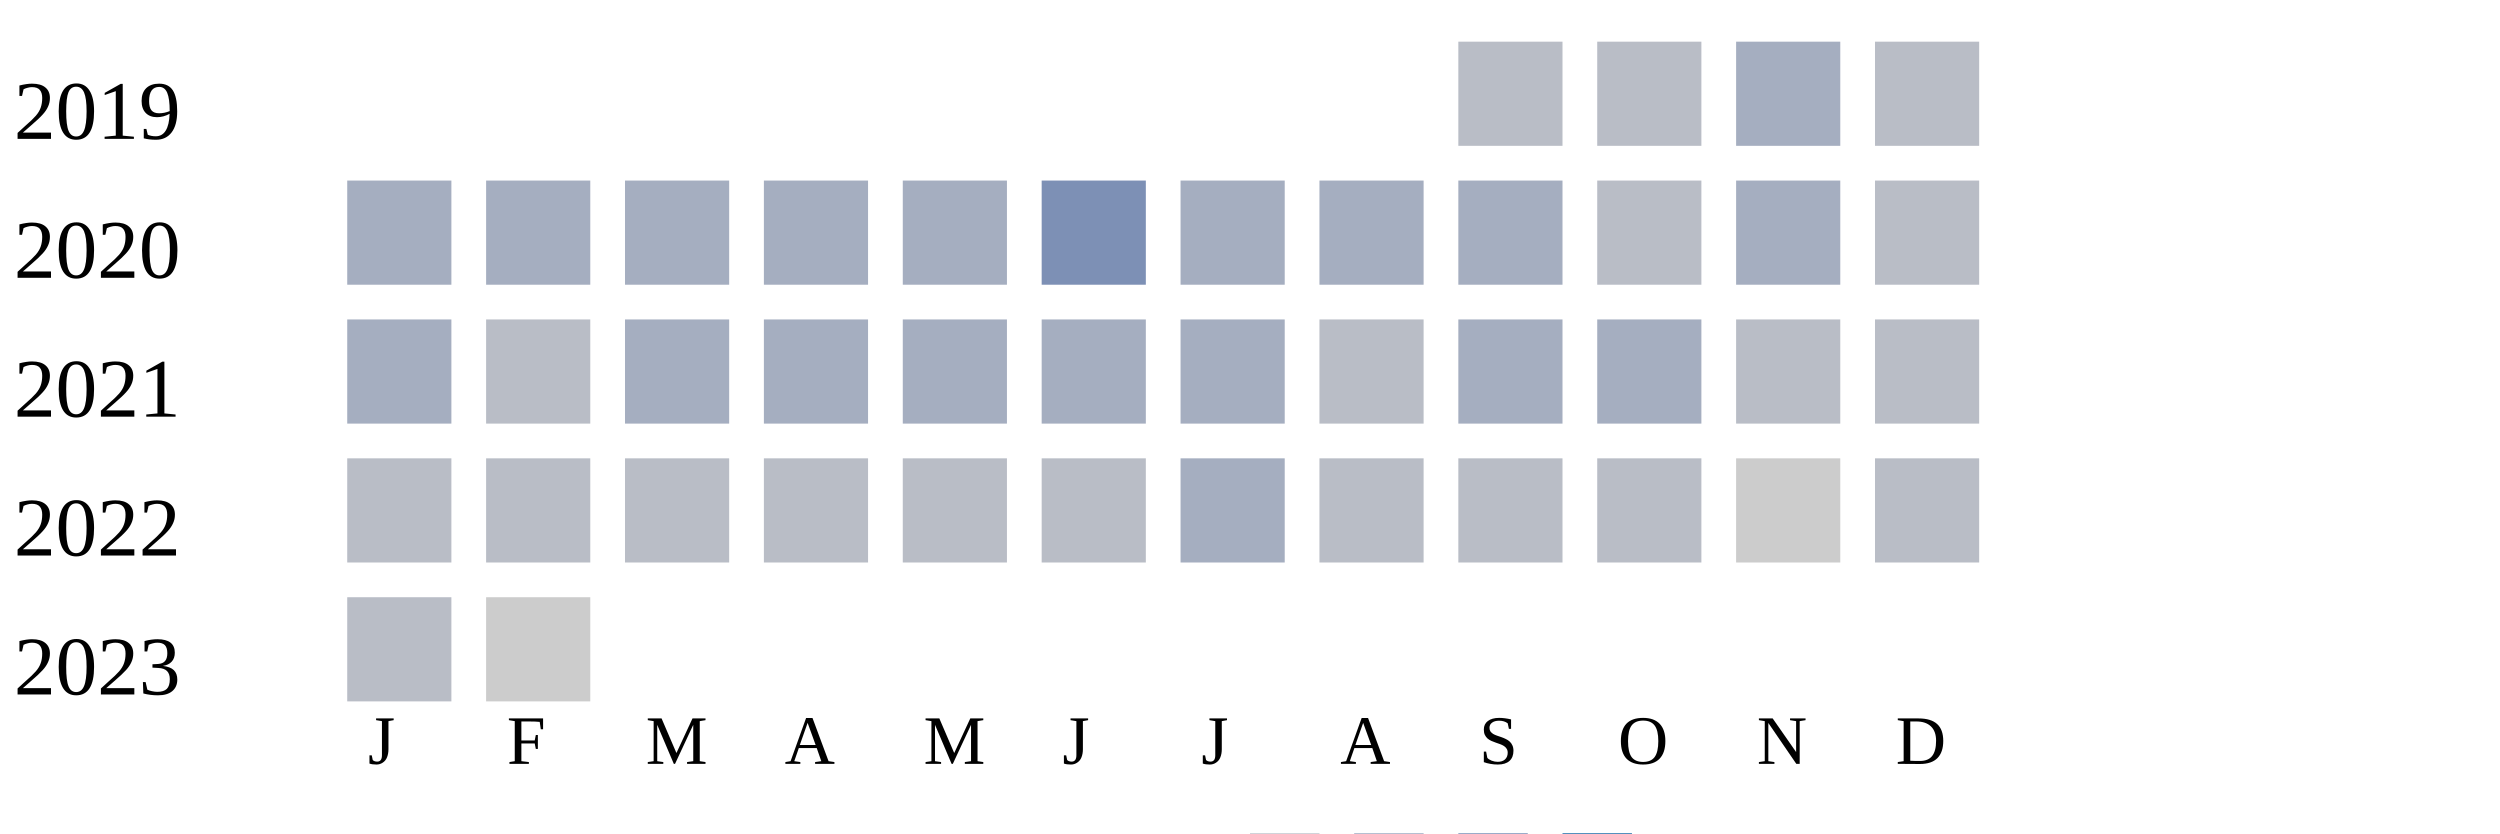
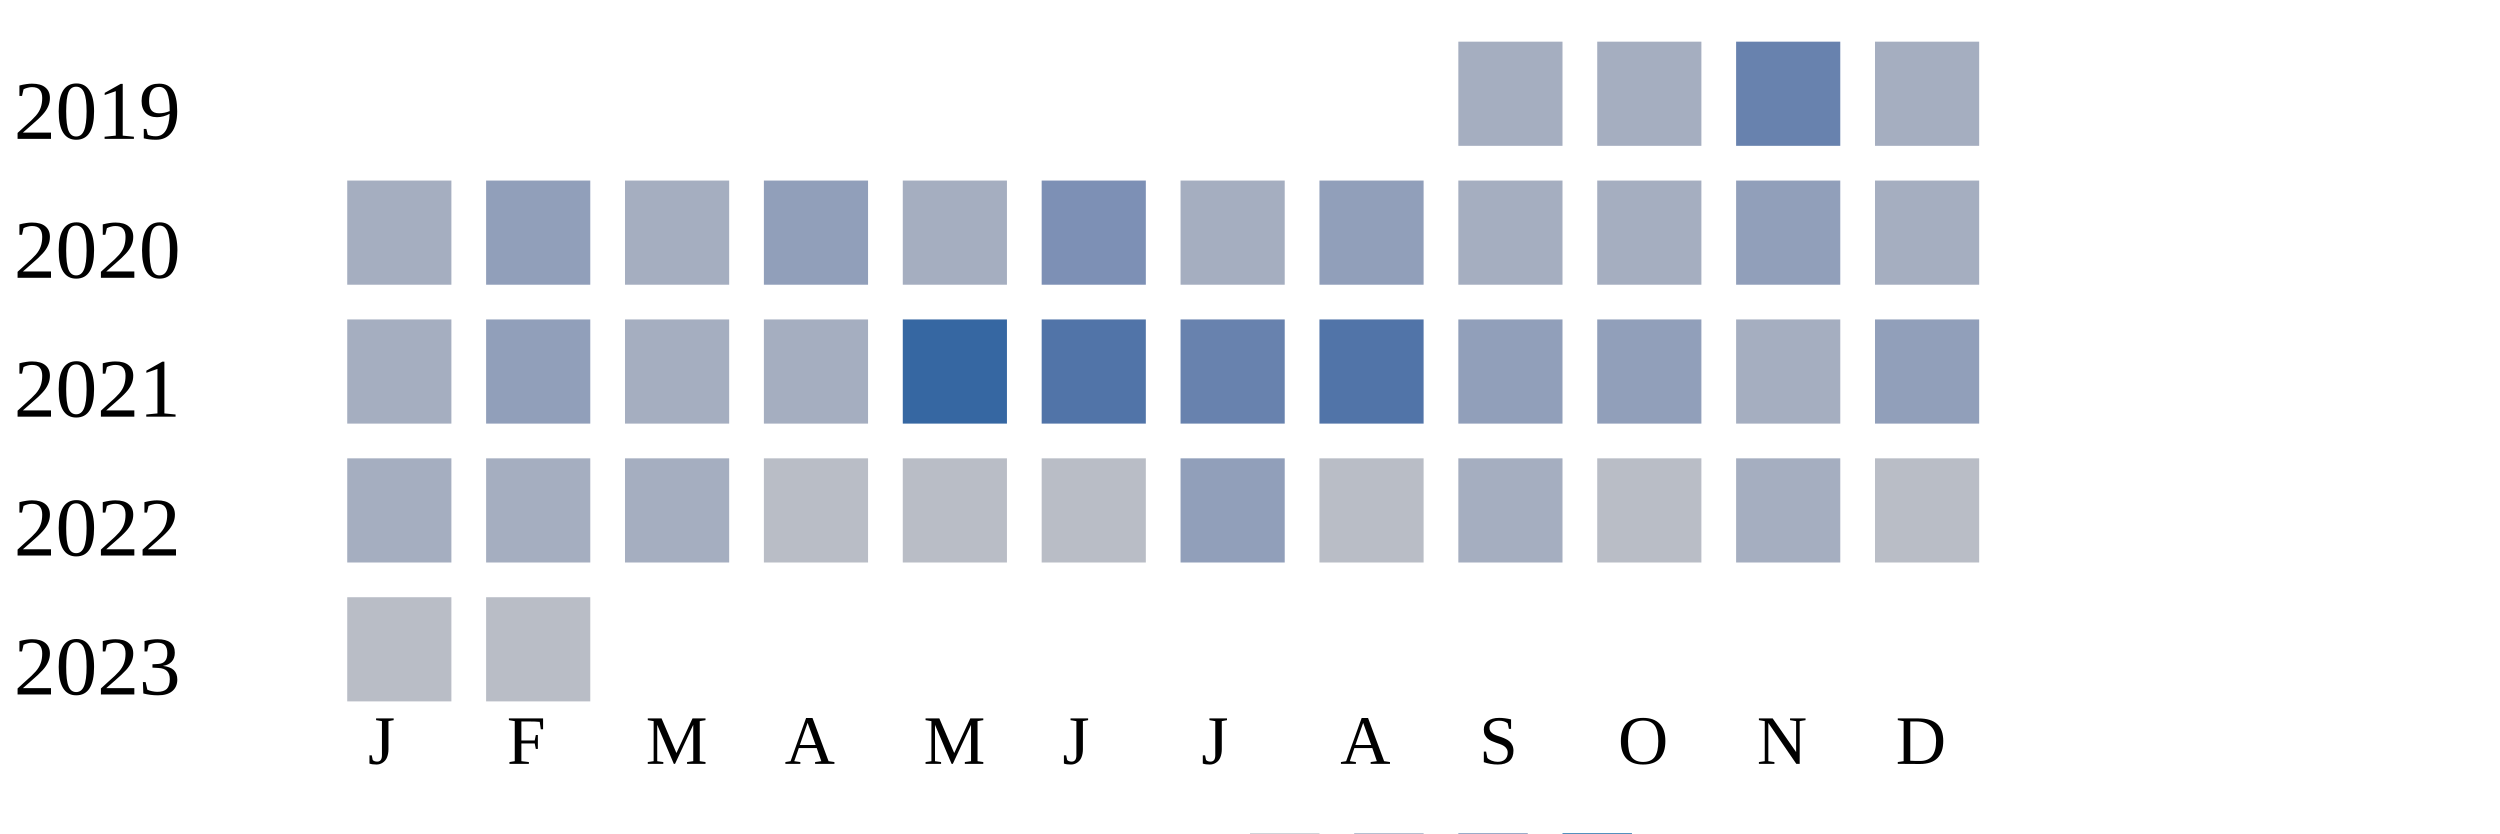
<svg xmlns="http://www.w3.org/2000/svg" width="360" height="120">
  <g transform="translate(0 0)">
    <text x="2" y="20">2019</text>
-     <rect x="210" y="6" width="15" height="15" fill="#b9bdc6" />
-     <rect x="230" y="6" width="15" height="15" fill="#b9bdc6" />
-     <rect x="250" y="6" width="15" height="15" fill="#a5aec0" />
-     <rect x="270" y="6" width="15" height="15" fill="#b9bdc6" />
+     <rect x="210" y="6" width="15" height="15" fill="#a5aec0" />
+     <rect x="230" y="6" width="15" height="15" fill="#a5aec0" />
+     <rect x="250" y="6" width="15" height="15" fill="#6882ae" />
+     <rect x="270" y="6" width="15" height="15" fill="#a5aec0" />
  </g>
  <g transform="translate(0 20)">
    <text x="2" y="20">2020</text>
    <rect x="50" y="6" width="15" height="15" fill="#a5aec0" />
-     <rect x="70" y="6" width="15" height="15" fill="#a5aec0" />
+     <rect x="70" y="6" width="15" height="15" fill="#919fba" />
    <rect x="90" y="6" width="15" height="15" fill="#a5aec0" />
-     <rect x="110" y="6" width="15" height="15" fill="#a5aec0" />
+     <rect x="110" y="6" width="15" height="15" fill="#919fba" />
    <rect x="130" y="6" width="15" height="15" fill="#a5aec0" />
    <rect x="150" y="6" width="15" height="15" fill="#7d90b5" />
    <rect x="170" y="6" width="15" height="15" fill="#a5aec0" />
-     <rect x="190" y="6" width="15" height="15" fill="#a5aec0" />
+     <rect x="190" y="6" width="15" height="15" fill="#919fba" />
+     <rect x="210" y="6" width="15" height="15" fill="#a5aec0" />
+     <rect x="230" y="6" width="15" height="15" fill="#a5aec0" />
+     <rect x="250" y="6" width="15" height="15" fill="#919fba" />
+     <rect x="270" y="6" width="15" height="15" fill="#a5aec0" />
+   </g>
+   <g transform="translate(0 40)">
+     <text x="2" y="20">2021</text>
+     <rect x="50" y="6" width="15" height="15" fill="#a5aec0" />
+     <rect x="70" y="6" width="15" height="15" fill="#919fba" />
+     <rect x="90" y="6" width="15" height="15" fill="#a5aec0" />
+     <rect x="110" y="6" width="15" height="15" fill="#a5aec0" />
+     <rect x="130" y="6" width="15" height="15" fill="#3667a2" />
+     <rect x="150" y="6" width="15" height="15" fill="#5174a8" />
+     <rect x="170" y="6" width="15" height="15" fill="#6882ae" />
+     <rect x="190" y="6" width="15" height="15" fill="#5174a8" />
+     <rect x="210" y="6" width="15" height="15" fill="#919fba" />
+     <rect x="230" y="6" width="15" height="15" fill="#919fba" />
+     <rect x="250" y="6" width="15" height="15" fill="#a5aec0" />
+     <rect x="270" y="6" width="15" height="15" fill="#919fba" />
+   </g>
+   <g transform="translate(0 60)">
+     <text x="2" y="20">2022</text>
+     <rect x="50" y="6" width="15" height="15" fill="#a5aec0" />
+     <rect x="70" y="6" width="15" height="15" fill="#a5aec0" />
+     <rect x="90" y="6" width="15" height="15" fill="#a5aec0" />
+     <rect x="110" y="6" width="15" height="15" fill="#b9bdc6" />
+     <rect x="130" y="6" width="15" height="15" fill="#b9bdc6" />
+     <rect x="150" y="6" width="15" height="15" fill="#b9bdc6" />
+     <rect x="170" y="6" width="15" height="15" fill="#919fba" />
+     <rect x="190" y="6" width="15" height="15" fill="#b9bdc6" />
    <rect x="210" y="6" width="15" height="15" fill="#a5aec0" />
    <rect x="230" y="6" width="15" height="15" fill="#b9bdc6" />
    <rect x="250" y="6" width="15" height="15" fill="#a5aec0" />
    <rect x="270" y="6" width="15" height="15" fill="#b9bdc6" />
  </g>
-   <g transform="translate(0 40)">
-     <text x="2" y="20">2021</text>
-     <rect x="50" y="6" width="15" height="15" fill="#a5aec0" />
-     <rect x="70" y="6" width="15" height="15" fill="#b9bdc6" />
-     <rect x="90" y="6" width="15" height="15" fill="#a5aec0" />
-     <rect x="110" y="6" width="15" height="15" fill="#a5aec0" />
-     <rect x="130" y="6" width="15" height="15" fill="#a5aec0" />
-     <rect x="150" y="6" width="15" height="15" fill="#a5aec0" />
-     <rect x="170" y="6" width="15" height="15" fill="#a5aec0" />
-     <rect x="190" y="6" width="15" height="15" fill="#b9bdc6" />
-     <rect x="210" y="6" width="15" height="15" fill="#a5aec0" />
-     <rect x="230" y="6" width="15" height="15" fill="#a5aec0" />
-     <rect x="250" y="6" width="15" height="15" fill="#b9bdc6" />
-     <rect x="270" y="6" width="15" height="15" fill="#b9bdc6" />
-   </g>
-   <g transform="translate(0 60)">
-     <text x="2" y="20">2022</text>
-     <rect x="50" y="6" width="15" height="15" fill="#b9bdc6" />
-     <rect x="70" y="6" width="15" height="15" fill="#b9bdc6" />
-     <rect x="90" y="6" width="15" height="15" fill="#b9bdc6" />
-     <rect x="110" y="6" width="15" height="15" fill="#b9bdc6" />
-     <rect x="130" y="6" width="15" height="15" fill="#b9bdc6" />
-     <rect x="150" y="6" width="15" height="15" fill="#b9bdc6" />
-     <rect x="170" y="6" width="15" height="15" fill="#a5aec0" />
-     <rect x="190" y="6" width="15" height="15" fill="#b9bdc6" />
-     <rect x="210" y="6" width="15" height="15" fill="#b9bdc6" />
-     <rect x="230" y="6" width="15" height="15" fill="#b9bdc6" />
-     <rect x="250" y="6" width="15" height="15" fill="#cccccc" />
-     <rect x="270" y="6" width="15" height="15" fill="#b9bdc6" />
-   </g>
  <g transform="translate(0 80)">
    <text x="2" y="20">2023</text>
    <rect x="50" y="6" width="15" height="15" fill="#b9bdc6" />
-     <rect x="70" y="6" width="15" height="15" fill="#cccccc" />
+     <rect x="70" y="6" width="15" height="15" fill="#b9bdc6" />
  </g>
  <text style="font-size: 10px; text-align: center" x="53" y="110">J</text>
  <text style="font-size: 10px; text-align: center" x="73" y="110">F</text>
  <text style="font-size: 10px; text-align: center" x="93" y="110">M</text>
  <text style="font-size: 10px; text-align: center" x="113" y="110">A</text>
  <text style="font-size: 10px; text-align: center" x="133" y="110">M</text>
  <text style="font-size: 10px; text-align: center" x="153" y="110">J</text>
  <text style="font-size: 10px; text-align: center" x="173" y="110">J</text>
  <text style="font-size: 10px; text-align: center" x="193" y="110">A</text>
  <text style="font-size: 10px; text-align: center" x="213" y="110">S</text>
  <text style="font-size: 10px; text-align: center" x="233" y="110">O</text>
  <text style="font-size: 10px; text-align: center" x="253" y="110">N</text>
  <text style="font-size: 10px; text-align: center" x="273" y="110">D</text>
  <text style="font-size: 10px;" x="155" y="129">Less</text>
  <rect fill="#b9bdc6" width="10" height="10" x="180" y="120" />
  <rect fill="#919fba" width="10" height="10" x="195" y="120" />
  <rect fill="#6882ae" width="10" height="10" x="210" y="120" />
  <rect fill="#005a9c" width="10" height="10" x="225" y="120" />
  <text x="240" y="129" style="font-size: 10px;">More</text>
</svg>
